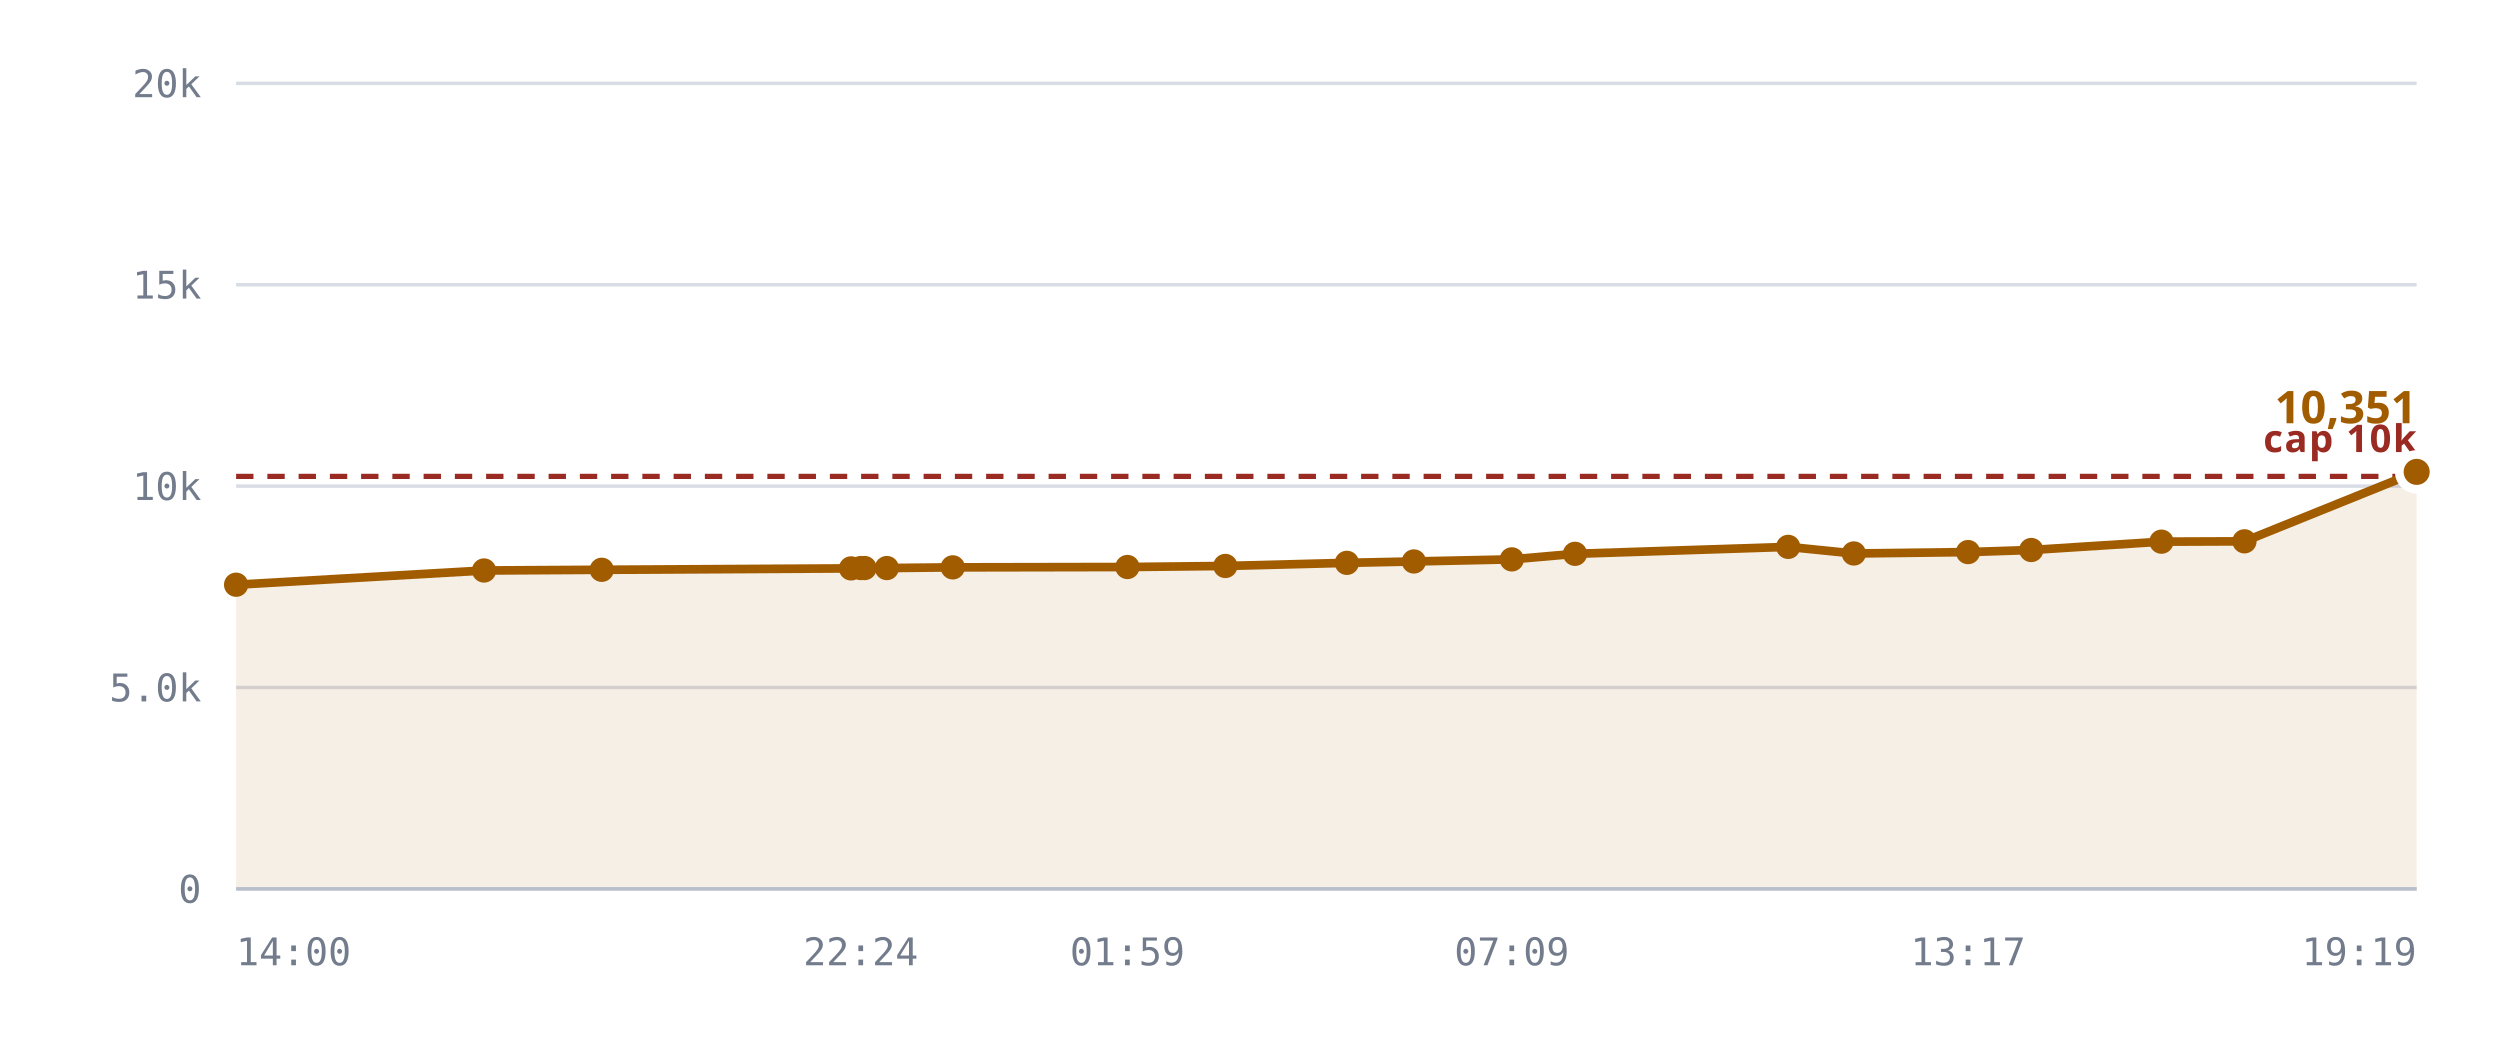
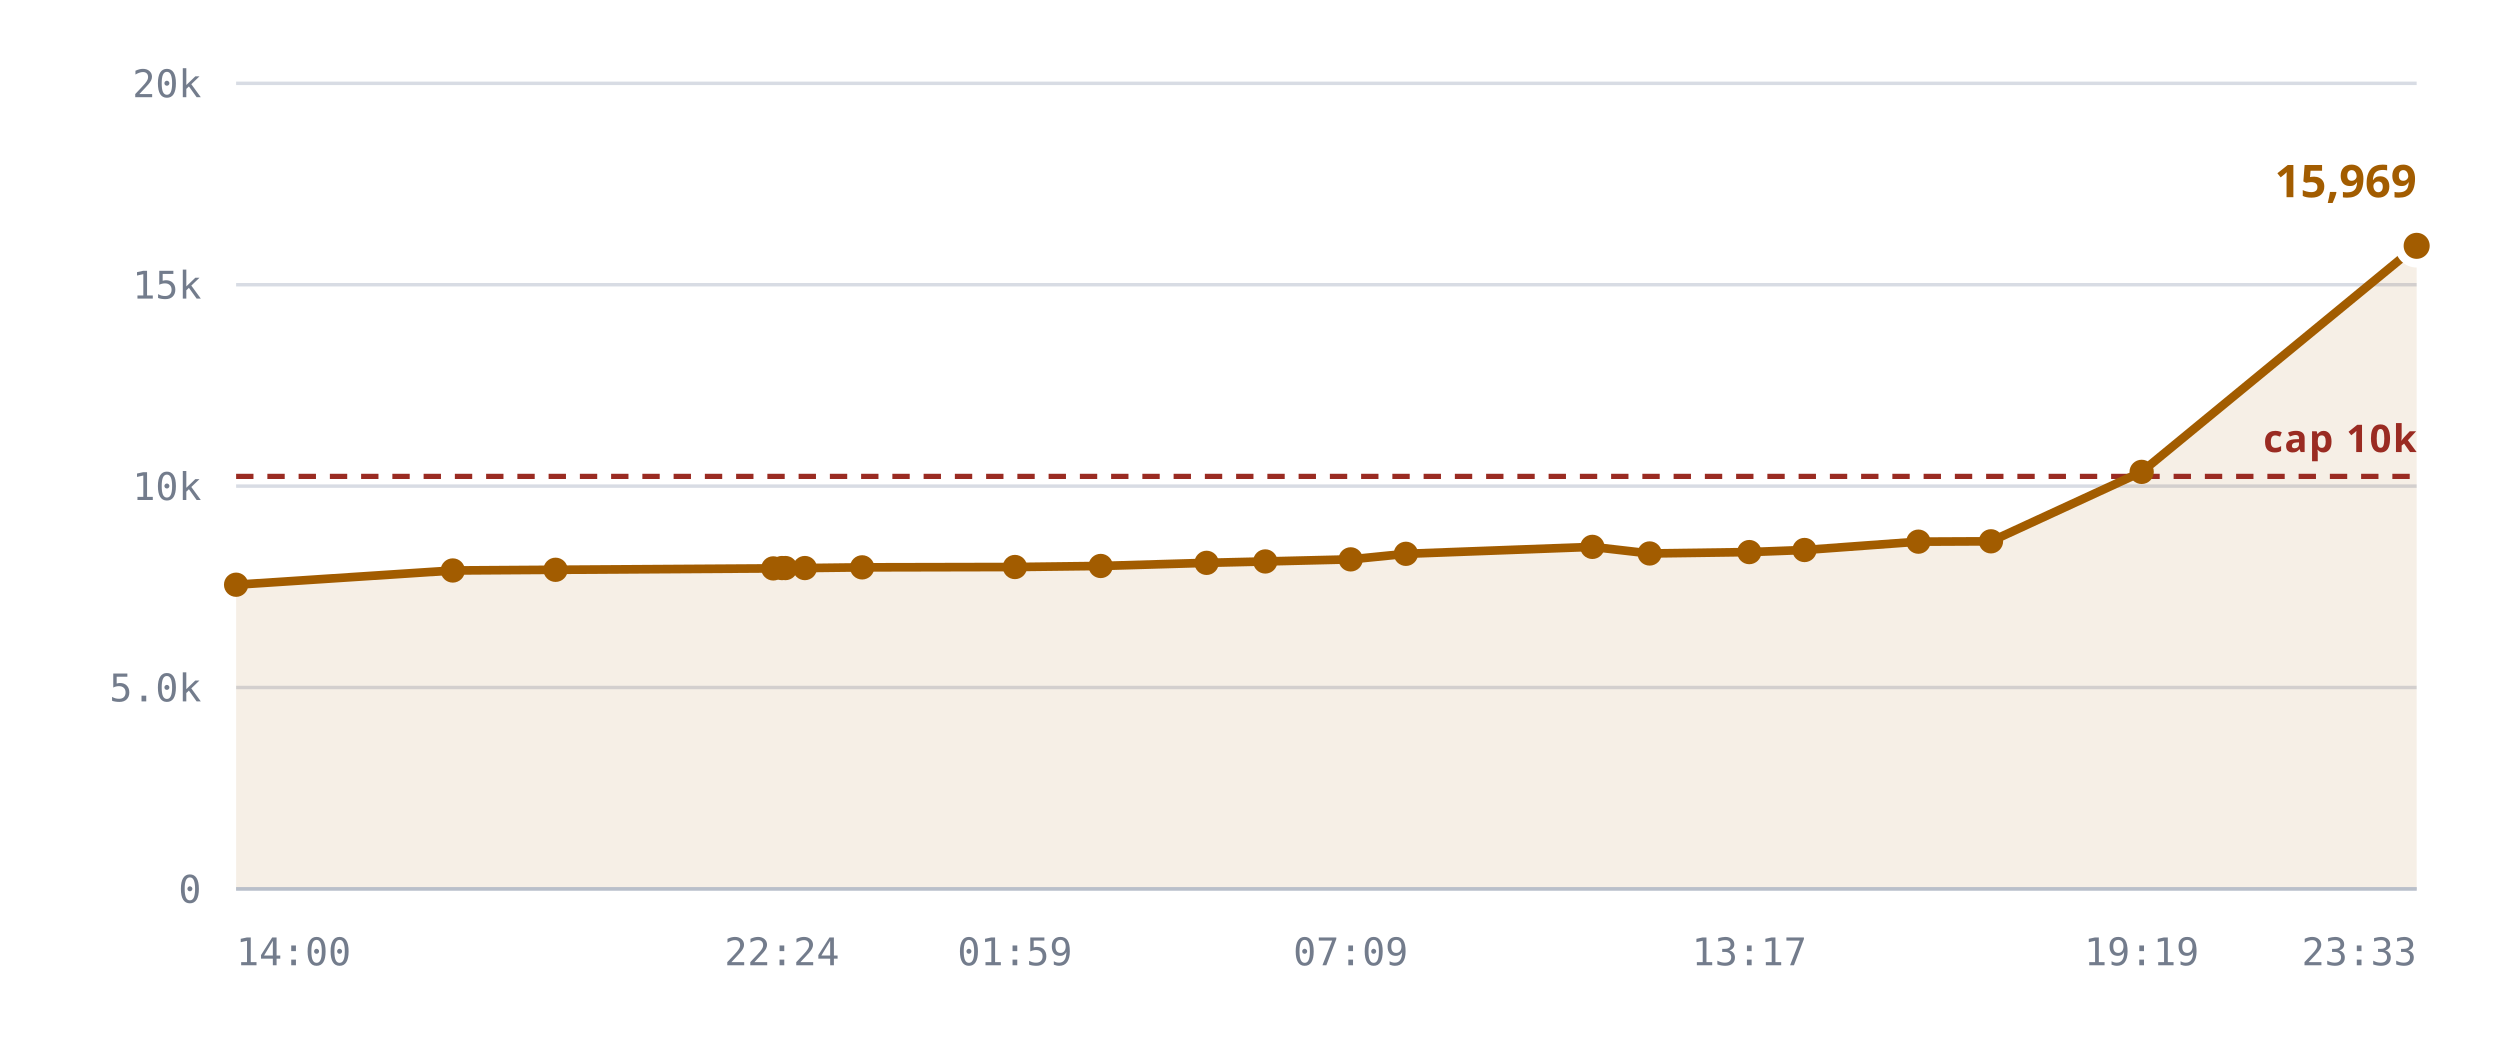
<svg xmlns="http://www.w3.org/2000/svg" viewBox="0 0 720 300" role="img" aria-label="Rooms against the 10,240 cap">
  <style>
    .grid      { stroke: var(--chart-grid, #d8dce4); stroke-width: 1; }
    .cap       { stroke: var(--chart-cap, #9a2b22); stroke-width: 1.5; stroke-dasharray: 5 4; }
    .cap-label { fill: var(--chart-cap, #9a2b22); font: 600 11px Archivo, system-ui, sans-serif; letter-spacing: .04em; }
    .tick      { fill: var(--chart-muted, #737c8c); font: 500 11px "IBM Plex Mono", ui-monospace, monospace; }
    .tick-y    { text-anchor: end; }
    .tick-x    { text-anchor: middle; }
    .series    { fill: none; stroke: var(--chart-line, #a25c00); stroke-width: 2.5; stroke-linejoin: round; stroke-linecap: round; }
    .fill      { fill: var(--chart-fill, rgba(162,92,0,.10)); stroke: none; }
    .dot       { fill: var(--chart-line, #a25c00); }
    .dot-last  { stroke: var(--chart-bg, #fff); stroke-width: 2.5; }
    .end-label { fill: var(--chart-line, #a25c00); font: 700 13px Archivo, system-ui, sans-serif; }
    .axis      { stroke: var(--chart-axis, #b9bfca); stroke-width: 1; }
  </style>
  <line x1="68" y1="256.0" x2="696" y2="256.0" class="grid" />
  <text x="58" y="260.0" class="tick tick-y">0</text>
  <line x1="68" y1="198.0" x2="696" y2="198.0" class="grid" />
  <text x="58" y="202.0" class="tick tick-y">5.0k</text>
  <line x1="68" y1="140.0" x2="696" y2="140.0" class="grid" />
  <text x="58" y="144.0" class="tick tick-y">10k</text>
  <line x1="68" y1="82.0" x2="696" y2="82.0" class="grid" />
  <text x="58" y="86.0" class="tick tick-y">15k</text>
  <line x1="68" y1="24.0" x2="696" y2="24.0" class="grid" />
  <text x="58" y="28.0" class="tick tick-y">20k</text>
-   <path d="M68.0,168.4 L139.4,164.3 L173.3,164.1 L245.1,163.7 L247.9,163.6 L249.0,163.6 L255.4,163.6 L274.4,163.4 L324.7,163.3 L352.9,163.0 L387.9,162.1 L407.2,161.7 L435.4,161.1 L453.6,159.5 L515.0,157.5 L533.9,159.4 L566.8,159.0 L585.0,158.4 L622.5,156.0 L646.4,155.9 L696.0,135.9 L696.0,256.0 L68.0,256.0 Z" class="fill" />
+   <path d="M68.0,168.4 L130.4,164.3 L160.0,164.1 L222.7,163.7 L225.2,163.6 L226.2,163.6 L231.8,163.6 L248.3,163.4 L292.3,163.3 L317.0,163.0 L347.5,162.1 L364.4,161.7 L389.0,161.1 L404.9,159.5 L458.6,157.5 L475.1,159.4 L503.8,159.0 L519.7,158.4 L552.5,156.0 L573.4,155.9 L616.8,135.9 L696.0,70.8 L696.0,256.0 L68.0,256.0 Z" class="fill" />
  <line x1="68" y1="137.2" x2="696" y2="137.2" class="cap" />
  <text x="696" y="130.2" class="cap-label" text-anchor="end">cap 10k</text>
-   <path d="M68.0,168.4 L139.4,164.3 L173.3,164.1 L245.1,163.7 L247.9,163.6 L249.0,163.6 L255.4,163.6 L274.4,163.4 L324.7,163.3 L352.9,163.0 L387.9,162.1 L407.2,161.7 L435.4,161.1 L453.6,159.5 L515.0,157.5 L533.9,159.4 L566.8,159.0 L585.0,158.4 L622.5,156.0 L646.4,155.9 L696.0,135.9" class="series" />
+   <path d="M68.0,168.4 L130.4,164.3 L160.0,164.1 L222.7,163.7 L225.2,163.6 L226.2,163.6 L231.8,163.6 L248.3,163.4 L292.3,163.3 L317.0,163.0 L347.5,162.1 L364.4,161.7 L389.0,161.1 L404.9,159.5 L458.6,157.5 L475.1,159.4 L503.8,159.0 L519.7,158.4 L552.5,156.0 L573.4,155.9 L616.8,135.9 L696.0,70.8" class="series" />
  <circle cx="68.0" cy="168.4" r="3.5" class="dot" />
-   <circle cx="139.4" cy="164.3" r="3.5" class="dot" />
-   <circle cx="173.3" cy="164.1" r="3.5" class="dot" />
-   <circle cx="245.1" cy="163.7" r="3.5" class="dot" />
-   <circle cx="247.9" cy="163.6" r="3.5" class="dot" />
-   <circle cx="249.0" cy="163.6" r="3.5" class="dot" />
-   <circle cx="255.4" cy="163.6" r="3.5" class="dot" />
-   <circle cx="274.4" cy="163.4" r="3.5" class="dot" />
-   <circle cx="324.7" cy="163.3" r="3.5" class="dot" />
-   <circle cx="352.9" cy="163.0" r="3.5" class="dot" />
-   <circle cx="387.9" cy="162.1" r="3.5" class="dot" />
-   <circle cx="407.2" cy="161.7" r="3.5" class="dot" />
-   <circle cx="435.4" cy="161.1" r="3.5" class="dot" />
-   <circle cx="453.6" cy="159.5" r="3.5" class="dot" />
-   <circle cx="515.0" cy="157.5" r="3.5" class="dot" />
-   <circle cx="533.9" cy="159.4" r="3.5" class="dot" />
-   <circle cx="566.8" cy="159.0" r="3.5" class="dot" />
-   <circle cx="585.0" cy="158.4" r="3.5" class="dot" />
-   <circle cx="622.5" cy="156.0" r="3.5" class="dot" />
-   <circle cx="646.4" cy="155.9" r="3.5" class="dot" />
-   <circle cx="696.0" cy="135.9" r="5" class="dot dot-last" />
-   <text x="696.0" y="121.9" class="end-label" text-anchor="end">10,351</text>
+   <circle cx="130.4" cy="164.3" r="3.5" class="dot" />
+   <circle cx="160.0" cy="164.1" r="3.5" class="dot" />
+   <circle cx="222.7" cy="163.7" r="3.5" class="dot" />
+   <circle cx="225.2" cy="163.6" r="3.5" class="dot" />
+   <circle cx="226.2" cy="163.6" r="3.5" class="dot" />
+   <circle cx="231.8" cy="163.6" r="3.5" class="dot" />
+   <circle cx="248.3" cy="163.4" r="3.5" class="dot" />
+   <circle cx="292.3" cy="163.3" r="3.5" class="dot" />
+   <circle cx="317.0" cy="163.0" r="3.5" class="dot" />
+   <circle cx="347.5" cy="162.1" r="3.5" class="dot" />
+   <circle cx="364.4" cy="161.7" r="3.5" class="dot" />
+   <circle cx="389.0" cy="161.1" r="3.5" class="dot" />
+   <circle cx="404.9" cy="159.5" r="3.5" class="dot" />
+   <circle cx="458.6" cy="157.5" r="3.5" class="dot" />
+   <circle cx="475.1" cy="159.4" r="3.5" class="dot" />
+   <circle cx="503.8" cy="159.0" r="3.5" class="dot" />
+   <circle cx="519.7" cy="158.4" r="3.5" class="dot" />
+   <circle cx="552.5" cy="156.0" r="3.5" class="dot" />
+   <circle cx="573.4" cy="155.9" r="3.5" class="dot" />
+   <circle cx="616.8" cy="135.9" r="3.5" class="dot" />
+   <circle cx="696.0" cy="70.8" r="5" class="dot dot-last" />
+   <text x="696.0" y="56.8" class="end-label" text-anchor="end">15,969</text>
  <line x1="68" y1="256" x2="696" y2="256" class="axis" />
  <text x="68.0" y="278" class="tick" text-anchor="start">14:00</text>
-   <text x="247.9" y="278" class="tick" text-anchor="middle">22:24</text>
-   <text x="324.7" y="278" class="tick" text-anchor="middle">01:59</text>
-   <text x="435.4" y="278" class="tick" text-anchor="middle">07:09</text>
-   <text x="566.8" y="278" class="tick" text-anchor="middle">13:17</text>
-   <text x="696.0" y="278" class="tick" text-anchor="end">19:19</text>
+   <text x="225.2" y="278" class="tick" text-anchor="middle">22:24</text>
+   <text x="292.3" y="278" class="tick" text-anchor="middle">01:59</text>
+   <text x="389.0" y="278" class="tick" text-anchor="middle">07:09</text>
+   <text x="503.8" y="278" class="tick" text-anchor="middle">13:17</text>
+   <text x="616.8" y="278" class="tick" text-anchor="middle">19:19</text>
+   <text x="696.0" y="278" class="tick" text-anchor="end">23:33</text>
</svg>
